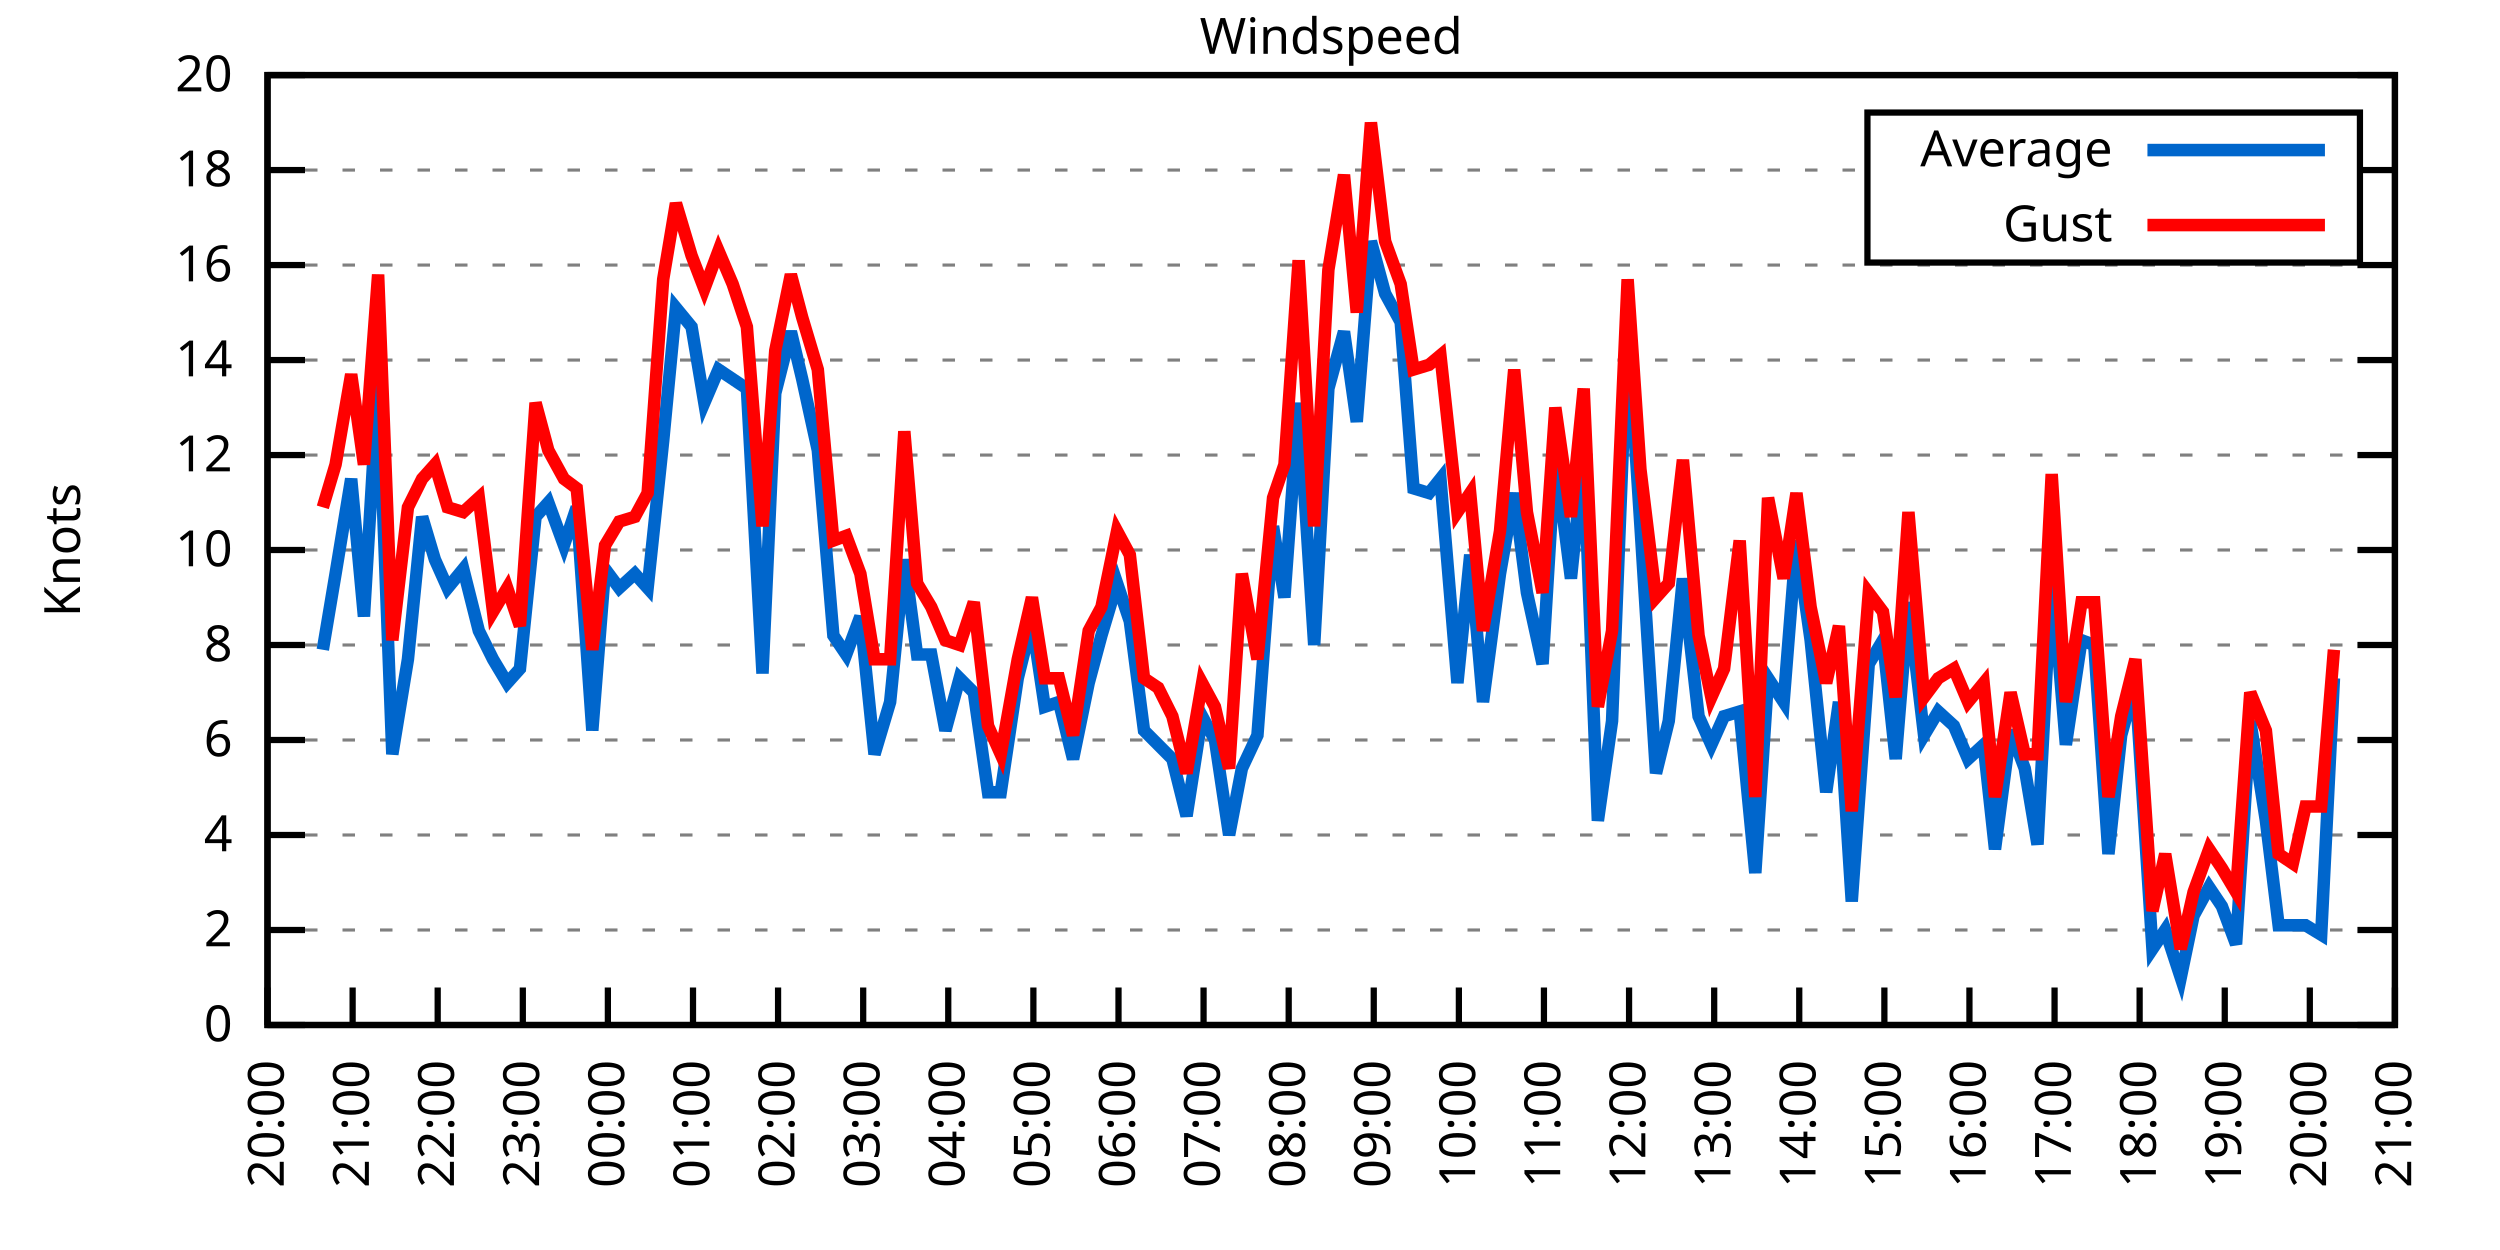
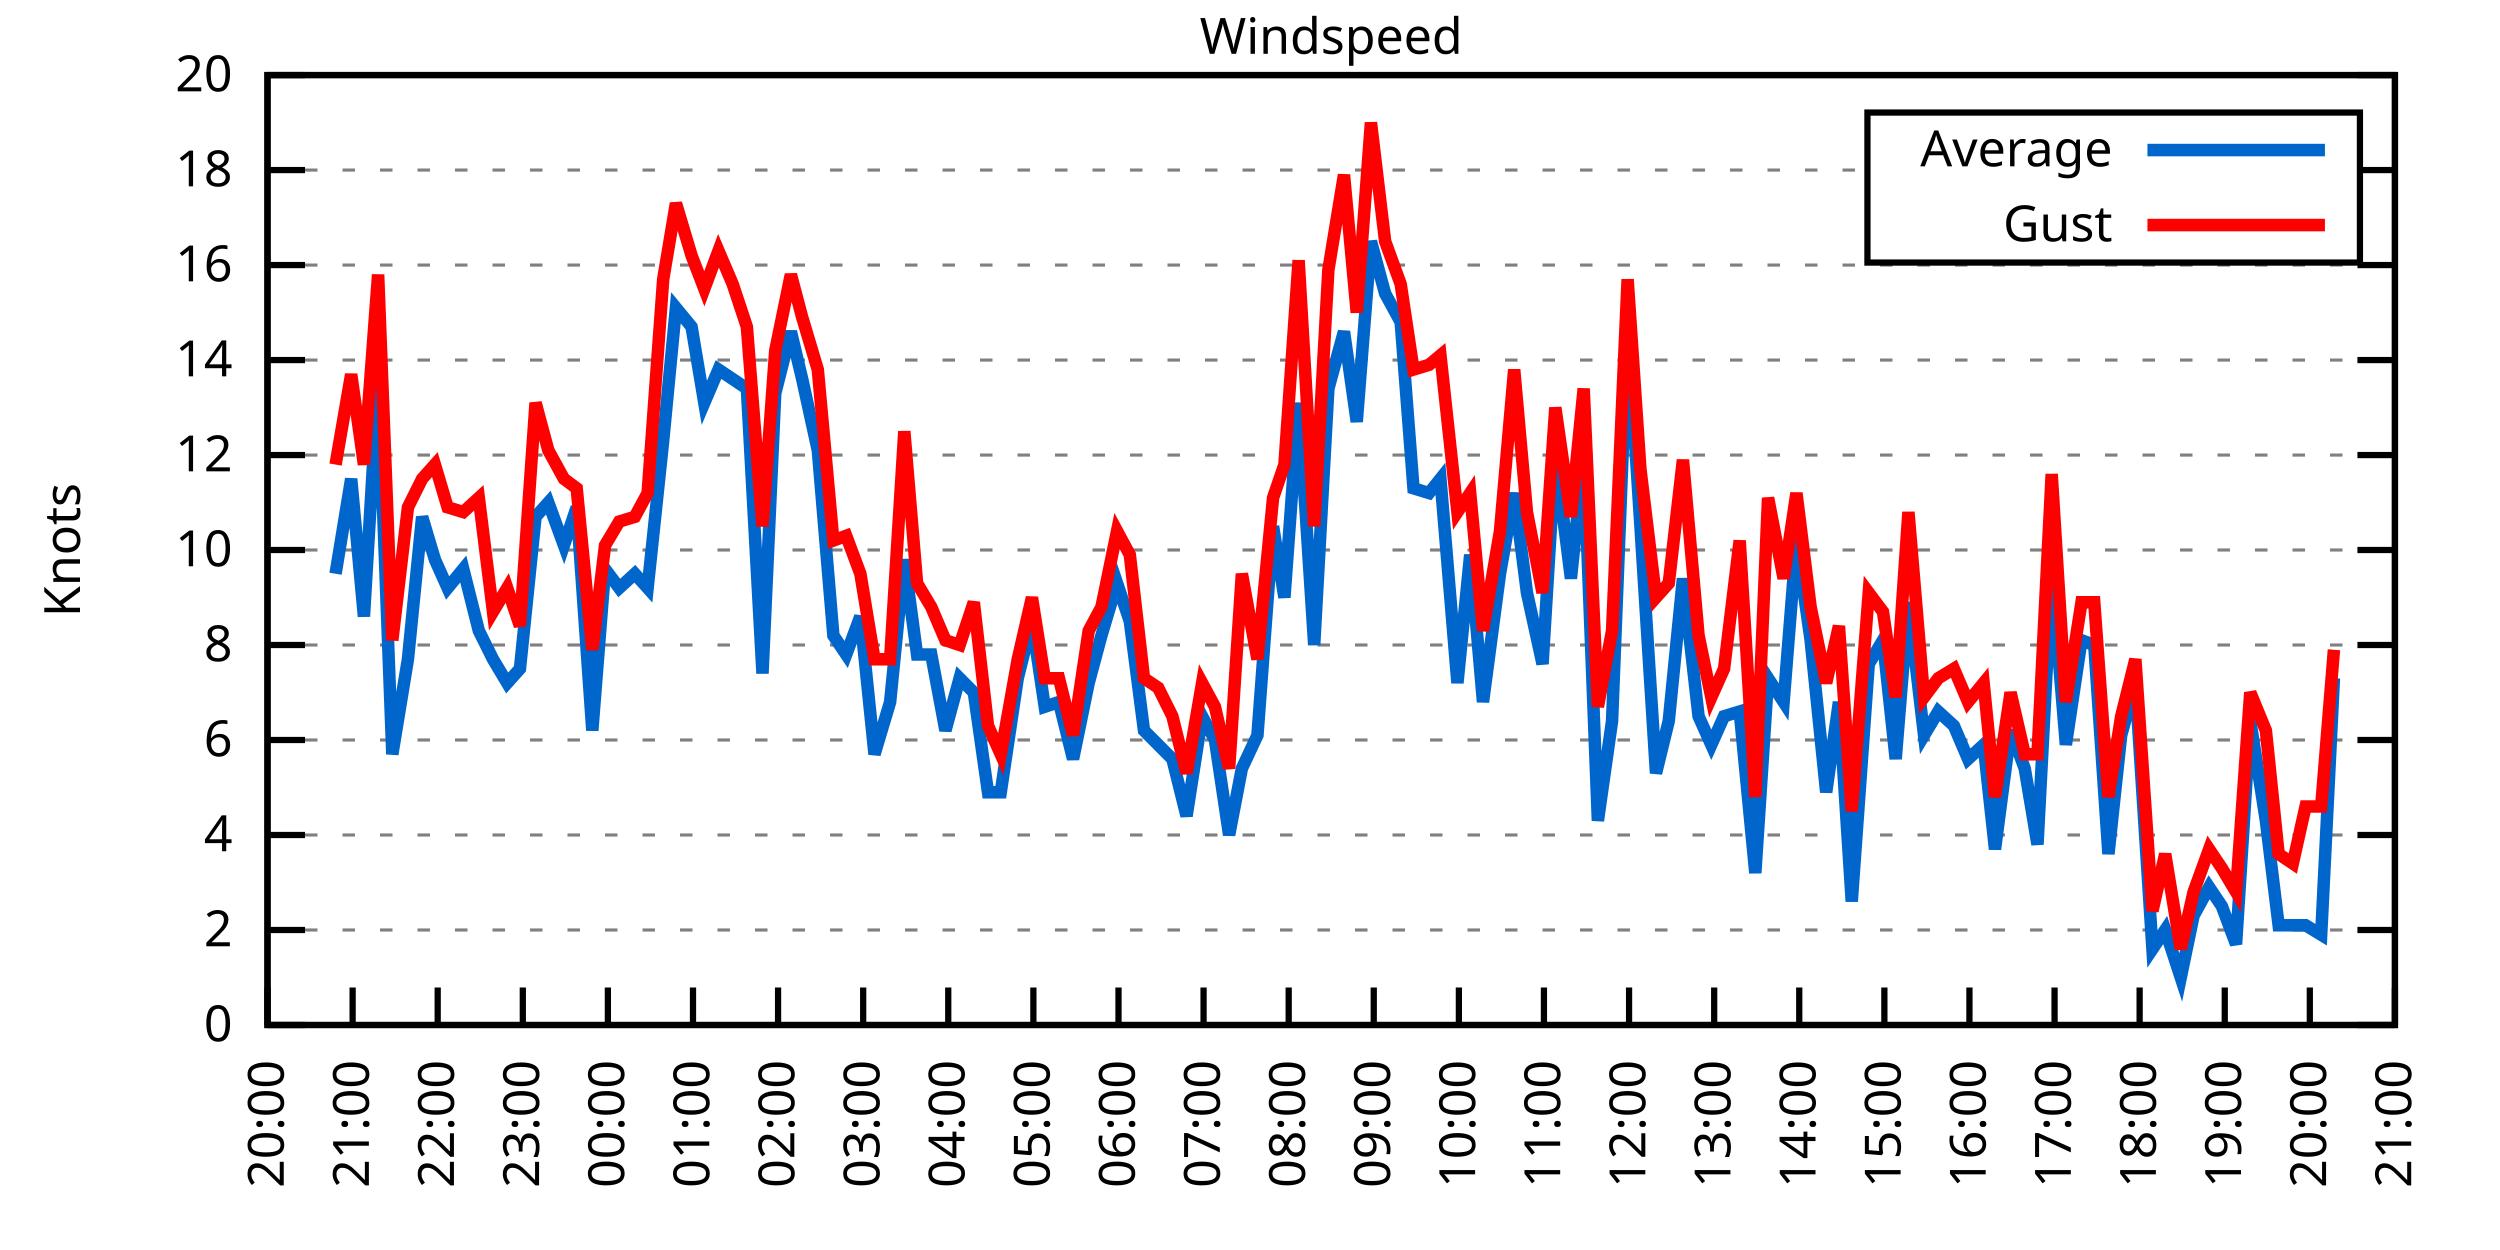
<svg xmlns="http://www.w3.org/2000/svg" xmlns:xlink="http://www.w3.org/1999/xlink" width="400" height="200" viewBox="0 0 400 200">
  <g id="gnuplot_canvas">
    <rect x="0" y="0" width="400" height="200" fill="none" />
    <defs>
      <circle id="gpDot" r="0.5" stroke-width="0.5" stroke="currentColor" />
      <path id="gpPt0" stroke-width="0.333" stroke="currentColor" d="M-1,0 h2 M0,-1 v2" />
      <path id="gpPt1" stroke-width="0.333" stroke="currentColor" d="M-1,-1 L1,1 M1,-1 L-1,1" />
      <path id="gpPt2" stroke-width="0.333" stroke="currentColor" d="M-1,0 L1,0 M0,-1 L0,1 M-1,-1 L1,1 M-1,1 L1,-1" />
      <rect id="gpPt3" stroke-width="0.333" stroke="currentColor" x="-1" y="-1" width="2" height="2" />
      <rect id="gpPt4" stroke-width="0.333" stroke="currentColor" fill="currentColor" x="-1" y="-1" width="2" height="2" />
      <circle id="gpPt5" stroke-width="0.333" stroke="currentColor" cx="0" cy="0" r="1" />
      <use xlink:href="#gpPt5" id="gpPt6" fill="currentColor" stroke="none" />
      <path id="gpPt7" stroke-width="0.333" stroke="currentColor" d="M0,-1.33 L-1.33,0.67 L1.33,0.67 z" />
      <use xlink:href="#gpPt7" id="gpPt8" fill="currentColor" stroke="none" />
      <use xlink:href="#gpPt7" id="gpPt9" stroke="currentColor" transform="rotate(180)" />
      <use xlink:href="#gpPt9" id="gpPt10" fill="currentColor" stroke="none" />
      <use xlink:href="#gpPt3" id="gpPt11" stroke="currentColor" transform="rotate(45)" />
      <use xlink:href="#gpPt11" id="gpPt12" fill="currentColor" stroke="none" />
      <path id="gpPt13" stroke-width="0.333" stroke="currentColor" d="M0,1.330 L1.265,0.411 L0.782,-1.067 L-0.782,-1.076 L-1.265,0.411 z" />
      <use xlink:href="#gpPt13" id="gpPt14" fill="currentColor" stroke="none" />
      <filter id="textbox" filterUnits="objectBoundingBox" x="0" y="0" height="1" width="1">
        <feFlood flood-color="white" flood-opacity="1" result="bgnd" />
        <feComposite in="SourceGraphic" in2="bgnd" operator="atop" />
      </filter>
      <filter id="greybox" filterUnits="objectBoundingBox" x="0" y="0" height="1" width="1">
        <feFlood flood-color="lightgrey" flood-opacity="1" result="grey" />
        <feComposite in="SourceGraphic" in2="grey" operator="atop" />
      </filter>
    </defs>
    <g fill="none" color="white" stroke="currentColor" stroke-width="1.00" stroke-linecap="butt" stroke-linejoin="miter">
</g>
    <g fill="none" color="black" stroke="currentColor" stroke-width="1.00" stroke-linecap="butt" stroke-linejoin="miter">
      <g stroke="none" shape-rendering="crispEdges">
        <polygon fill="rgb(255, 255, 255)" points="42.80,164.00 383.18,164.00 383.18,12.02 42.80,12.02 " />
      </g>
    </g>
    <g fill="none" color="black" stroke="currentColor" stroke-width="1.00" stroke-linecap="butt" stroke-linejoin="miter">
</g>
    <g fill="none" color="black" stroke="black" stroke-width="0.50" stroke-linecap="butt" stroke-linejoin="miter">
</g>
    <g fill="none" color="gray" stroke="currentColor" stroke-width="0.50" stroke-linecap="butt" stroke-linejoin="miter">
      <path stroke="gray" stroke-dasharray="2,4" class="gridline" d="M42.80,164.00 L383.19,164.00  " />
    </g>
    <g fill="none" color="gray" stroke="gray" stroke-width="1.00" stroke-linecap="butt" stroke-linejoin="miter">
</g>
    <g fill="none" color="black" stroke="currentColor" stroke-width="1.00" stroke-linecap="butt" stroke-linejoin="miter">
      <path stroke="black" d="M42.80,164.00 L48.80,164.00 M383.19,164.00 L377.19,164.00  " />
      <g transform="translate(37.20,166.60)" stroke="none" fill="black" font-family="Sans" font-size="8.00" text-anchor="end">
        <text>
          <tspan font-family="Sans"> 0</tspan>
        </text>
      </g>
    </g>
    <g fill="none" color="black" stroke="currentColor" stroke-width="1.00" stroke-linecap="butt" stroke-linejoin="miter">
</g>
    <g fill="none" color="black" stroke="black" stroke-width="0.50" stroke-linecap="butt" stroke-linejoin="miter">
</g>
    <g fill="none" color="gray" stroke="currentColor" stroke-width="0.50" stroke-linecap="butt" stroke-linejoin="miter">
      <path stroke="gray" stroke-dasharray="2,4" class="gridline" d="M42.80,148.80 L383.19,148.80  " />
    </g>
    <g fill="none" color="gray" stroke="gray" stroke-width="1.00" stroke-linecap="butt" stroke-linejoin="miter">
</g>
    <g fill="none" color="black" stroke="currentColor" stroke-width="1.00" stroke-linecap="butt" stroke-linejoin="miter">
      <path stroke="black" d="M42.80,148.80 L48.80,148.80 M383.19,148.80 L377.19,148.80  " />
      <g transform="translate(37.20,151.40)" stroke="none" fill="black" font-family="Sans" font-size="8.00" text-anchor="end">
        <text>
          <tspan font-family="Sans"> 2</tspan>
        </text>
      </g>
    </g>
    <g fill="none" color="black" stroke="currentColor" stroke-width="1.00" stroke-linecap="butt" stroke-linejoin="miter">
</g>
    <g fill="none" color="black" stroke="black" stroke-width="0.50" stroke-linecap="butt" stroke-linejoin="miter">
</g>
    <g fill="none" color="gray" stroke="currentColor" stroke-width="0.50" stroke-linecap="butt" stroke-linejoin="miter">
      <path stroke="gray" stroke-dasharray="2,4" class="gridline" d="M42.80,133.60 L383.19,133.60  " />
    </g>
    <g fill="none" color="gray" stroke="gray" stroke-width="1.00" stroke-linecap="butt" stroke-linejoin="miter">
</g>
    <g fill="none" color="black" stroke="currentColor" stroke-width="1.00" stroke-linecap="butt" stroke-linejoin="miter">
      <path stroke="black" d="M42.80,133.60 L48.80,133.60 M383.19,133.60 L377.19,133.60  " />
      <g transform="translate(37.20,136.20)" stroke="none" fill="black" font-family="Sans" font-size="8.00" text-anchor="end">
        <text>
          <tspan font-family="Sans"> 4</tspan>
        </text>
      </g>
    </g>
    <g fill="none" color="black" stroke="currentColor" stroke-width="1.00" stroke-linecap="butt" stroke-linejoin="miter">
</g>
    <g fill="none" color="black" stroke="black" stroke-width="0.50" stroke-linecap="butt" stroke-linejoin="miter">
</g>
    <g fill="none" color="gray" stroke="currentColor" stroke-width="0.50" stroke-linecap="butt" stroke-linejoin="miter">
      <path stroke="gray" stroke-dasharray="2,4" class="gridline" d="M42.80,118.40 L383.19,118.40  " />
    </g>
    <g fill="none" color="gray" stroke="gray" stroke-width="1.00" stroke-linecap="butt" stroke-linejoin="miter">
</g>
    <g fill="none" color="black" stroke="currentColor" stroke-width="1.00" stroke-linecap="butt" stroke-linejoin="miter">
      <path stroke="black" d="M42.80,118.40 L48.80,118.40 M383.19,118.40 L377.19,118.40  " />
      <g transform="translate(37.20,121.00)" stroke="none" fill="black" font-family="Sans" font-size="8.00" text-anchor="end">
        <text>
          <tspan font-family="Sans"> 6</tspan>
        </text>
      </g>
    </g>
    <g fill="none" color="black" stroke="currentColor" stroke-width="1.00" stroke-linecap="butt" stroke-linejoin="miter">
</g>
    <g fill="none" color="black" stroke="black" stroke-width="0.50" stroke-linecap="butt" stroke-linejoin="miter">
</g>
    <g fill="none" color="gray" stroke="currentColor" stroke-width="0.50" stroke-linecap="butt" stroke-linejoin="miter">
      <path stroke="gray" stroke-dasharray="2,4" class="gridline" d="M42.80,103.20 L383.19,103.20  " />
    </g>
    <g fill="none" color="gray" stroke="gray" stroke-width="1.00" stroke-linecap="butt" stroke-linejoin="miter">
</g>
    <g fill="none" color="black" stroke="currentColor" stroke-width="1.00" stroke-linecap="butt" stroke-linejoin="miter">
      <path stroke="black" d="M42.80,103.20 L48.80,103.20 M383.19,103.20 L377.19,103.20  " />
      <g transform="translate(37.20,105.80)" stroke="none" fill="black" font-family="Sans" font-size="8.00" text-anchor="end">
        <text>
          <tspan font-family="Sans"> 8</tspan>
        </text>
      </g>
    </g>
    <g fill="none" color="black" stroke="currentColor" stroke-width="1.00" stroke-linecap="butt" stroke-linejoin="miter">
</g>
    <g fill="none" color="black" stroke="black" stroke-width="0.50" stroke-linecap="butt" stroke-linejoin="miter">
</g>
    <g fill="none" color="gray" stroke="currentColor" stroke-width="0.50" stroke-linecap="butt" stroke-linejoin="miter">
      <path stroke="gray" stroke-dasharray="2,4" class="gridline" d="M42.80,88.00 L383.19,88.00  " />
    </g>
    <g fill="none" color="gray" stroke="gray" stroke-width="1.00" stroke-linecap="butt" stroke-linejoin="miter">
</g>
    <g fill="none" color="black" stroke="currentColor" stroke-width="1.00" stroke-linecap="butt" stroke-linejoin="miter">
      <path stroke="black" d="M42.80,88.00 L48.80,88.00 M383.19,88.00 L377.19,88.00  " />
      <g transform="translate(37.20,90.60)" stroke="none" fill="black" font-family="Sans" font-size="8.00" text-anchor="end">
        <text>
          <tspan font-family="Sans"> 10</tspan>
        </text>
      </g>
    </g>
    <g fill="none" color="black" stroke="currentColor" stroke-width="1.00" stroke-linecap="butt" stroke-linejoin="miter">
</g>
    <g fill="none" color="black" stroke="black" stroke-width="0.50" stroke-linecap="butt" stroke-linejoin="miter">
</g>
    <g fill="none" color="gray" stroke="currentColor" stroke-width="0.50" stroke-linecap="butt" stroke-linejoin="miter">
      <path stroke="gray" stroke-dasharray="2,4" class="gridline" d="M42.80,72.81 L383.19,72.81  " />
    </g>
    <g fill="none" color="gray" stroke="gray" stroke-width="1.00" stroke-linecap="butt" stroke-linejoin="miter">
</g>
    <g fill="none" color="black" stroke="currentColor" stroke-width="1.00" stroke-linecap="butt" stroke-linejoin="miter">
      <path stroke="black" d="M42.80,72.81 L48.80,72.81 M383.19,72.81 L377.19,72.81  " />
      <g transform="translate(37.20,75.41)" stroke="none" fill="black" font-family="Sans" font-size="8.00" text-anchor="end">
        <text>
          <tspan font-family="Sans"> 12</tspan>
        </text>
      </g>
    </g>
    <g fill="none" color="black" stroke="currentColor" stroke-width="1.00" stroke-linecap="butt" stroke-linejoin="miter">
</g>
    <g fill="none" color="black" stroke="black" stroke-width="0.50" stroke-linecap="butt" stroke-linejoin="miter">
</g>
    <g fill="none" color="gray" stroke="currentColor" stroke-width="0.50" stroke-linecap="butt" stroke-linejoin="miter">
      <path stroke="gray" stroke-dasharray="2,4" class="gridline" d="M42.80,57.61 L383.19,57.61  " />
    </g>
    <g fill="none" color="gray" stroke="gray" stroke-width="1.00" stroke-linecap="butt" stroke-linejoin="miter">
</g>
    <g fill="none" color="black" stroke="currentColor" stroke-width="1.00" stroke-linecap="butt" stroke-linejoin="miter">
      <path stroke="black" d="M42.80,57.61 L48.80,57.61 M383.19,57.61 L377.19,57.61  " />
      <g transform="translate(37.20,60.21)" stroke="none" fill="black" font-family="Sans" font-size="8.00" text-anchor="end">
        <text>
          <tspan font-family="Sans"> 14</tspan>
        </text>
      </g>
    </g>
    <g fill="none" color="black" stroke="currentColor" stroke-width="1.00" stroke-linecap="butt" stroke-linejoin="miter">
</g>
    <g fill="none" color="black" stroke="black" stroke-width="0.50" stroke-linecap="butt" stroke-linejoin="miter">
</g>
    <g fill="none" color="gray" stroke="currentColor" stroke-width="0.50" stroke-linecap="butt" stroke-linejoin="miter">
      <path stroke="gray" stroke-dasharray="2,4" class="gridline" d="M42.80,42.41 L383.19,42.41  " />
    </g>
    <g fill="none" color="gray" stroke="gray" stroke-width="1.00" stroke-linecap="butt" stroke-linejoin="miter">
</g>
    <g fill="none" color="black" stroke="currentColor" stroke-width="1.00" stroke-linecap="butt" stroke-linejoin="miter">
      <path stroke="black" d="M42.80,42.41 L48.80,42.41 M383.19,42.41 L377.19,42.41  " />
      <g transform="translate(37.20,45.01)" stroke="none" fill="black" font-family="Sans" font-size="8.00" text-anchor="end">
        <text>
          <tspan font-family="Sans"> 16</tspan>
        </text>
      </g>
    </g>
    <g fill="none" color="black" stroke="currentColor" stroke-width="1.00" stroke-linecap="butt" stroke-linejoin="miter">
</g>
    <g fill="none" color="black" stroke="black" stroke-width="0.50" stroke-linecap="butt" stroke-linejoin="miter">
</g>
    <g fill="none" color="gray" stroke="currentColor" stroke-width="0.50" stroke-linecap="butt" stroke-linejoin="miter">
      <path stroke="gray" stroke-dasharray="2,4" class="gridline" d="M42.80,27.21 L298.79,27.21 M377.59,27.21 L383.19,27.21  " />
    </g>
    <g fill="none" color="gray" stroke="gray" stroke-width="1.00" stroke-linecap="butt" stroke-linejoin="miter">
</g>
    <g fill="none" color="black" stroke="currentColor" stroke-width="1.00" stroke-linecap="butt" stroke-linejoin="miter">
      <path stroke="black" d="M42.80,27.21 L48.80,27.21 M383.19,27.21 L377.19,27.21  " />
      <g transform="translate(37.20,29.81)" stroke="none" fill="black" font-family="Sans" font-size="8.00" text-anchor="end">
        <text>
          <tspan font-family="Sans"> 18</tspan>
        </text>
      </g>
    </g>
    <g fill="none" color="black" stroke="currentColor" stroke-width="1.00" stroke-linecap="butt" stroke-linejoin="miter">
</g>
    <g fill="none" color="black" stroke="black" stroke-width="0.50" stroke-linecap="butt" stroke-linejoin="miter">
</g>
    <g fill="none" color="gray" stroke="currentColor" stroke-width="0.50" stroke-linecap="butt" stroke-linejoin="miter">
      <path stroke="gray" stroke-dasharray="2,4" class="gridline" d="M42.80,12.01 L383.19,12.01  " />
    </g>
    <g fill="none" color="gray" stroke="gray" stroke-width="1.00" stroke-linecap="butt" stroke-linejoin="miter">
</g>
    <g fill="none" color="black" stroke="currentColor" stroke-width="1.00" stroke-linecap="butt" stroke-linejoin="miter">
      <path stroke="black" d="M42.80,12.01 L48.80,12.01 M383.19,12.01 L377.19,12.01  " />
      <g transform="translate(37.20,14.61)" stroke="none" fill="black" font-family="Sans" font-size="8.00" text-anchor="end">
        <text>
          <tspan font-family="Sans"> 20</tspan>
        </text>
      </g>
    </g>
    <g fill="none" color="black" stroke="currentColor" stroke-width="1.00" stroke-linecap="butt" stroke-linejoin="miter">
      <path stroke="black" d="M42.80,164.00 L42.80,158.00  " />
      <g transform="translate(45.40,169.60) rotate(270.00)" stroke="none" fill="black" font-family="Sans" font-size="8.00" text-anchor="end">
        <text>
          <tspan font-family="Sans">20:00</tspan>
        </text>
      </g>
    </g>
    <g fill="none" color="black" stroke="currentColor" stroke-width="1.00" stroke-linecap="butt" stroke-linejoin="miter">
      <path stroke="black" d="M56.42,164.00 L56.42,158.00  " />
      <g transform="translate(59.02,169.60) rotate(270.00)" stroke="none" fill="black" font-family="Sans" font-size="8.00" text-anchor="end">
        <text>
          <tspan font-family="Sans">21:00</tspan>
        </text>
      </g>
    </g>
    <g fill="none" color="black" stroke="currentColor" stroke-width="1.00" stroke-linecap="butt" stroke-linejoin="miter">
      <path stroke="black" d="M70.03,164.00 L70.03,158.00  " />
      <g transform="translate(72.63,169.60) rotate(270.00)" stroke="none" fill="black" font-family="Sans" font-size="8.00" text-anchor="end">
        <text>
          <tspan font-family="Sans">22:00</tspan>
        </text>
      </g>
    </g>
    <g fill="none" color="black" stroke="currentColor" stroke-width="1.00" stroke-linecap="butt" stroke-linejoin="miter">
      <path stroke="black" d="M83.65,164.00 L83.65,158.00  " />
      <g transform="translate(86.25,169.60) rotate(270.00)" stroke="none" fill="black" font-family="Sans" font-size="8.00" text-anchor="end">
        <text>
          <tspan font-family="Sans">23:00</tspan>
        </text>
      </g>
    </g>
    <g fill="none" color="black" stroke="currentColor" stroke-width="1.00" stroke-linecap="butt" stroke-linejoin="miter">
      <path stroke="black" d="M97.26,164.00 L97.26,158.00  " />
      <g transform="translate(99.86,169.60) rotate(270.00)" stroke="none" fill="black" font-family="Sans" font-size="8.00" text-anchor="end">
        <text>
          <tspan font-family="Sans">00:00</tspan>
        </text>
      </g>
    </g>
    <g fill="none" color="black" stroke="currentColor" stroke-width="1.00" stroke-linecap="butt" stroke-linejoin="miter">
      <path stroke="black" d="M110.88,164.00 L110.88,158.00  " />
      <g transform="translate(113.48,169.60) rotate(270.00)" stroke="none" fill="black" font-family="Sans" font-size="8.00" text-anchor="end">
        <text>
          <tspan font-family="Sans">01:00</tspan>
        </text>
      </g>
    </g>
    <g fill="none" color="black" stroke="currentColor" stroke-width="1.00" stroke-linecap="butt" stroke-linejoin="miter">
      <path stroke="black" d="M124.49,164.00 L124.49,158.00  " />
      <g transform="translate(127.09,169.60) rotate(270.00)" stroke="none" fill="black" font-family="Sans" font-size="8.00" text-anchor="end">
        <text>
          <tspan font-family="Sans">02:00</tspan>
        </text>
      </g>
    </g>
    <g fill="none" color="black" stroke="currentColor" stroke-width="1.00" stroke-linecap="butt" stroke-linejoin="miter">
      <path stroke="black" d="M138.11,164.00 L138.11,158.00  " />
      <g transform="translate(140.71,169.60) rotate(270.00)" stroke="none" fill="black" font-family="Sans" font-size="8.00" text-anchor="end">
        <text>
          <tspan font-family="Sans">03:00</tspan>
        </text>
      </g>
    </g>
    <g fill="none" color="black" stroke="currentColor" stroke-width="1.00" stroke-linecap="butt" stroke-linejoin="miter">
      <path stroke="black" d="M151.72,164.00 L151.72,158.00  " />
      <g transform="translate(154.32,169.60) rotate(270.00)" stroke="none" fill="black" font-family="Sans" font-size="8.00" text-anchor="end">
        <text>
          <tspan font-family="Sans">04:00</tspan>
        </text>
      </g>
    </g>
    <g fill="none" color="black" stroke="currentColor" stroke-width="1.00" stroke-linecap="butt" stroke-linejoin="miter">
      <path stroke="black" d="M165.34,164.00 L165.34,158.00  " />
      <g transform="translate(167.94,169.60) rotate(270.00)" stroke="none" fill="black" font-family="Sans" font-size="8.00" text-anchor="end">
        <text>
          <tspan font-family="Sans">05:00</tspan>
        </text>
      </g>
    </g>
    <g fill="none" color="black" stroke="currentColor" stroke-width="1.00" stroke-linecap="butt" stroke-linejoin="miter">
      <path stroke="black" d="M178.96,164.00 L178.96,158.00  " />
      <g transform="translate(181.56,169.60) rotate(270.00)" stroke="none" fill="black" font-family="Sans" font-size="8.00" text-anchor="end">
        <text>
          <tspan font-family="Sans">06:00</tspan>
        </text>
      </g>
    </g>
    <g fill="none" color="black" stroke="currentColor" stroke-width="1.00" stroke-linecap="butt" stroke-linejoin="miter">
      <path stroke="black" d="M192.57,164.00 L192.57,158.00  " />
      <g transform="translate(195.17,169.60) rotate(270.00)" stroke="none" fill="black" font-family="Sans" font-size="8.00" text-anchor="end">
        <text>
          <tspan font-family="Sans">07:00</tspan>
        </text>
      </g>
    </g>
    <g fill="none" color="black" stroke="currentColor" stroke-width="1.00" stroke-linecap="butt" stroke-linejoin="miter">
      <path stroke="black" d="M206.19,164.00 L206.19,158.00  " />
      <g transform="translate(208.79,169.60) rotate(270.00)" stroke="none" fill="black" font-family="Sans" font-size="8.00" text-anchor="end">
        <text>
          <tspan font-family="Sans">08:00</tspan>
        </text>
      </g>
    </g>
    <g fill="none" color="black" stroke="currentColor" stroke-width="1.00" stroke-linecap="butt" stroke-linejoin="miter">
      <path stroke="black" d="M219.80,164.00 L219.80,158.00  " />
      <g transform="translate(222.40,169.60) rotate(270.00)" stroke="none" fill="black" font-family="Sans" font-size="8.00" text-anchor="end">
        <text>
          <tspan font-family="Sans">09:00</tspan>
        </text>
      </g>
    </g>
    <g fill="none" color="black" stroke="currentColor" stroke-width="1.00" stroke-linecap="butt" stroke-linejoin="miter">
      <path stroke="black" d="M233.42,164.00 L233.42,158.00  " />
      <g transform="translate(236.02,169.60) rotate(270.00)" stroke="none" fill="black" font-family="Sans" font-size="8.00" text-anchor="end">
        <text>
          <tspan font-family="Sans">10:00</tspan>
        </text>
      </g>
    </g>
    <g fill="none" color="black" stroke="currentColor" stroke-width="1.00" stroke-linecap="butt" stroke-linejoin="miter">
      <path stroke="black" d="M247.03,164.00 L247.03,158.00  " />
      <g transform="translate(249.63,169.60) rotate(270.00)" stroke="none" fill="black" font-family="Sans" font-size="8.00" text-anchor="end">
        <text>
          <tspan font-family="Sans">11:00</tspan>
        </text>
      </g>
    </g>
    <g fill="none" color="black" stroke="currentColor" stroke-width="1.00" stroke-linecap="butt" stroke-linejoin="miter">
      <path stroke="black" d="M260.65,164.00 L260.65,158.00  " />
      <g transform="translate(263.25,169.60) rotate(270.00)" stroke="none" fill="black" font-family="Sans" font-size="8.00" text-anchor="end">
        <text>
          <tspan font-family="Sans">12:00</tspan>
        </text>
      </g>
    </g>
    <g fill="none" color="black" stroke="currentColor" stroke-width="1.00" stroke-linecap="butt" stroke-linejoin="miter">
      <path stroke="black" d="M274.27,164.00 L274.27,158.00  " />
      <g transform="translate(276.87,169.60) rotate(270.00)" stroke="none" fill="black" font-family="Sans" font-size="8.00" text-anchor="end">
        <text>
          <tspan font-family="Sans">13:00</tspan>
        </text>
      </g>
    </g>
    <g fill="none" color="black" stroke="currentColor" stroke-width="1.00" stroke-linecap="butt" stroke-linejoin="miter">
      <path stroke="black" d="M287.88,164.00 L287.88,158.00  " />
      <g transform="translate(290.48,169.60) rotate(270.00)" stroke="none" fill="black" font-family="Sans" font-size="8.00" text-anchor="end">
        <text>
          <tspan font-family="Sans">14:00</tspan>
        </text>
      </g>
    </g>
    <g fill="none" color="black" stroke="currentColor" stroke-width="1.00" stroke-linecap="butt" stroke-linejoin="miter">
      <path stroke="black" d="M301.50,164.00 L301.50,158.00  " />
      <g transform="translate(304.10,169.60) rotate(270.00)" stroke="none" fill="black" font-family="Sans" font-size="8.00" text-anchor="end">
        <text>
          <tspan font-family="Sans">15:00</tspan>
        </text>
      </g>
    </g>
    <g fill="none" color="black" stroke="currentColor" stroke-width="1.00" stroke-linecap="butt" stroke-linejoin="miter">
      <path stroke="black" d="M315.11,164.00 L315.11,158.00  " />
      <g transform="translate(317.71,169.60) rotate(270.00)" stroke="none" fill="black" font-family="Sans" font-size="8.00" text-anchor="end">
        <text>
          <tspan font-family="Sans">16:00</tspan>
        </text>
      </g>
    </g>
    <g fill="none" color="black" stroke="currentColor" stroke-width="1.00" stroke-linecap="butt" stroke-linejoin="miter">
      <path stroke="black" d="M328.73,164.00 L328.73,158.00  " />
      <g transform="translate(331.33,169.60) rotate(270.00)" stroke="none" fill="black" font-family="Sans" font-size="8.00" text-anchor="end">
        <text>
          <tspan font-family="Sans">17:00</tspan>
        </text>
      </g>
    </g>
    <g fill="none" color="black" stroke="currentColor" stroke-width="1.00" stroke-linecap="butt" stroke-linejoin="miter">
      <path stroke="black" d="M342.34,164.00 L342.34,158.00  " />
      <g transform="translate(344.94,169.60) rotate(270.00)" stroke="none" fill="black" font-family="Sans" font-size="8.00" text-anchor="end">
        <text>
          <tspan font-family="Sans">18:00</tspan>
        </text>
      </g>
    </g>
    <g fill="none" color="black" stroke="currentColor" stroke-width="1.00" stroke-linecap="butt" stroke-linejoin="miter">
      <path stroke="black" d="M355.96,164.00 L355.96,158.00  " />
      <g transform="translate(358.56,169.60) rotate(270.00)" stroke="none" fill="black" font-family="Sans" font-size="8.00" text-anchor="end">
        <text>
          <tspan font-family="Sans">19:00</tspan>
        </text>
      </g>
    </g>
    <g fill="none" color="black" stroke="currentColor" stroke-width="1.00" stroke-linecap="butt" stroke-linejoin="miter">
      <path stroke="black" d="M369.57,164.00 L369.57,158.00  " />
      <g transform="translate(372.17,169.60) rotate(270.00)" stroke="none" fill="black" font-family="Sans" font-size="8.00" text-anchor="end">
        <text>
          <tspan font-family="Sans">20:00</tspan>
        </text>
      </g>
    </g>
    <g fill="none" color="black" stroke="currentColor" stroke-width="1.00" stroke-linecap="butt" stroke-linejoin="miter">
      <path stroke="black" d="M383.19,164.00 L383.19,158.00  " />
      <g transform="translate(385.79,169.60) rotate(270.00)" stroke="none" fill="black" font-family="Sans" font-size="8.00" text-anchor="end">
        <text>
          <tspan font-family="Sans">21:00</tspan>
        </text>
      </g>
    </g>
    <g fill="none" color="black" stroke="currentColor" stroke-width="1.00" stroke-linecap="butt" stroke-linejoin="miter">
</g>
    <g fill="none" color="black" stroke="currentColor" stroke-width="1.00" stroke-linecap="butt" stroke-linejoin="miter">
      <path stroke="black" d="M42.80,12.01 L42.80,164.00 L383.19,164.00 L383.19,12.01 L42.80,12.01 Z  " />
    </g>
    <g fill="none" color="black" stroke="currentColor" stroke-width="1.00" stroke-linecap="butt" stroke-linejoin="miter">
</g>
    <g fill="none" color="black" stroke="currentColor" stroke-width="1.00" stroke-linecap="butt" stroke-linejoin="miter">
      <path stroke="black" d="M298.79,42.01 L298.79,18.01 L377.59,18.01 L377.59,42.01 L298.79,42.01 Z  " />
    </g>
    <g id="Windspeed_plot_1">
      <g fill="none" color="white" stroke="black" stroke-width="2.00" stroke-linecap="butt" stroke-linejoin="miter">
</g>
      <g fill="none" color="black" stroke="currentColor" stroke-width="2.00" stroke-linecap="butt" stroke-linejoin="miter">
        <g transform="translate(337.99,26.61)" stroke="none" fill="black" font-family="Sans" font-size="8.00" text-anchor="end">
          <text>
            <tspan font-family="Sans">Average</tspan>
          </text>
        </g>
      </g>
      <g fill="none" color="black" stroke="currentColor" stroke-width="2.00" stroke-linecap="butt" stroke-linejoin="miter">
-         <path stroke="rgb(  0, 102, 204)" d="M343.59,24.01 L371.99,24.01 M51.65,103.96 L53.69,91.80 L56.19,76.61 L58.23,98.64 L60.50,60.65 L62.77,120.68   L65.27,105.48 L67.54,82.69 L69.58,89.52 L71.62,94.08 L74.12,91.04 L76.61,100.92 L78.88,105.48 L81.15,109.28   L83.19,107.00 L85.69,82.69 L87.73,80.41 L90.23,87.25 L92.27,81.17 L94.77,116.88 L96.81,91.04 L99.08,94.08   L101.57,91.80 L103.62,94.08 L106.11,70.53 L108.15,49.25 L110.65,52.29 L112.69,64.45 L114.96,59.13 L117.23,60.65   L119.50,62.17 L122.00,107.76 L124.04,62.93 L126.54,53.05 L128.35,60.65 L130.85,72.05 L133.34,101.68 L135.39,104.72   L137.66,98.64 L139.92,120.68 L142.42,112.32 L144.69,89.52 L146.73,104.72 L149.00,104.72 L151.27,116.88 L153.54,108.52   L155.81,110.80 L158.08,126.76 L160.12,126.76 L162.84,108.52 L165.11,99.40 L167.16,113.08 L169.43,112.32 L171.69,121.44   L174.19,109.28 L176.23,101.68 L178.73,93.32 L180.77,99.40 L183.04,116.88 L185.31,119.16 L187.58,121.44 L189.85,130.56   L192.34,114.60 L194.39,118.40 L196.66,133.60 L198.70,122.96 L201.19,117.64 L203.69,84.21 L205.51,95.60 L207.78,64.45   L210.27,103.20 L212.54,62.17 L215.04,53.05 L217.08,67.49 L219.35,38.61 L221.62,46.97 L224.11,51.53 L226.16,78.13   L228.65,78.89 L230.47,76.61 L233.19,109.28 L235.23,88.76 L237.28,112.32 L240.00,91.80 L242.27,78.89 L244.31,94.84   L246.81,106.24 L248.85,72.81 L251.35,92.56 L253.39,72.81 L255.66,131.32 L257.93,115.36 L260.42,52.29 L262.47,84.21   L264.96,123.72 L267.00,115.36 L269.27,92.56 L271.77,114.60 L273.81,119.16 L275.85,114.60 L278.35,113.84 L280.85,139.68   L282.89,108.52 L285.38,112.32 L287.43,86.49 L289.70,102.44 L292.19,126.76 L294.23,112.32 L296.28,144.24 L299.00,106.24   L301.27,102.44 L303.31,121.44 L305.35,96.36 L307.85,117.64 L310.12,113.84 L312.62,116.12 L314.89,121.44 L317.38,119.16   L319.20,135.88 L321.69,116.88 L323.96,122.96 L326.00,135.12 L328.27,91.80 L330.54,119.16 L333.04,102.44 L335.08,103.20   L337.35,136.64 L339.39,117.64 L341.66,109.28 L344.39,151.84 L346.43,148.80 L348.92,156.40 L350.97,146.52 L353.46,141.96   L355.50,145.00 L357.77,151.08 L360.04,115.36 L362.54,131.32 L364.58,148.04 L366.85,148.04 L368.89,148.04 L371.39,149.56   L373.43,108.52  " />
+         <path stroke="rgb(  0, 102, 204)" d="M343.59,24.01 L371.99,24.01 M53.69,91.80 L56.19,76.61 L58.23,98.64 L60.50,60.65 L62.77,120.68 L65.27,105.48   L67.54,82.69 L69.58,89.52 L71.62,94.08 L74.12,91.04 L76.61,100.92 L78.88,105.48 L81.15,109.28 L83.19,107.00   L85.69,82.69 L87.73,80.41 L90.23,87.25 L92.27,81.17 L94.77,116.88 L96.81,91.04 L99.08,94.08 L101.57,91.80   L103.62,94.08 L106.11,70.53 L108.15,49.25 L110.65,52.29 L112.69,64.45 L114.96,59.13 L117.23,60.65 L119.50,62.17   L122.00,107.76 L124.04,62.93 L126.54,53.05 L128.35,60.65 L130.85,72.05 L133.34,101.68 L135.39,104.72 L137.66,98.64   L139.92,120.68 L142.42,112.32 L144.69,89.52 L146.73,104.72 L149.00,104.72 L151.27,116.88 L153.54,108.52 L155.81,110.80   L158.08,126.76 L160.12,126.76 L162.84,108.52 L165.11,99.40 L167.16,113.08 L169.43,112.32 L171.69,121.44 L174.19,109.28   L176.23,101.68 L178.73,93.32 L180.77,99.40 L183.04,116.88 L185.31,119.16 L187.58,121.44 L189.85,130.56 L192.34,114.60   L194.39,118.40 L196.66,133.60 L198.70,122.96 L201.19,117.64 L203.69,84.21 L205.51,95.60 L207.78,64.45 L210.27,103.20   L212.54,62.17 L215.04,53.05 L217.08,67.49 L219.35,38.61 L221.62,46.97 L224.11,51.53 L226.16,78.13 L228.65,78.89   L230.47,76.61 L233.19,109.28 L235.23,88.76 L237.28,112.32 L240.00,91.80 L242.27,78.89 L244.31,94.84 L246.81,106.24   L248.85,72.81 L251.35,92.56 L253.39,72.81 L255.66,131.32 L257.93,115.36 L260.42,52.29 L262.47,84.21 L264.96,123.72   L267.00,115.36 L269.27,92.56 L271.77,114.60 L273.81,119.16 L275.85,114.60 L278.35,113.84 L280.85,139.68 L282.89,108.52   L285.38,112.32 L287.43,86.49 L289.70,102.44 L292.19,126.76 L294.23,112.32 L296.28,144.24 L299.00,106.24 L301.27,102.44   L303.31,121.44 L305.35,96.36 L307.85,117.64 L310.12,113.84 L312.62,116.12 L314.89,121.44 L317.38,119.16 L319.20,135.88   L321.69,116.88 L323.96,122.96 L326.00,135.12 L328.27,91.80 L330.54,119.16 L333.04,102.44 L335.08,103.20 L337.35,136.64   L339.39,117.64 L341.66,109.28 L344.39,151.84 L346.43,148.80 L348.92,156.40 L350.97,146.52 L353.46,141.96 L355.50,145.00   L357.77,151.08 L360.04,115.36 L362.54,131.32 L364.58,148.04 L366.85,148.04 L368.89,148.04 L371.39,149.56 L373.43,108.52    " />
      </g>
    </g>
    <g id="Windspeed_plot_2">
      <g fill="none" color="black" stroke="currentColor" stroke-width="2.00" stroke-linecap="butt" stroke-linejoin="miter">
        <g transform="translate(337.99,38.61)" stroke="none" fill="black" font-family="Sans" font-size="8.00" text-anchor="end">
          <text>
            <tspan font-family="Sans">Gust</tspan>
          </text>
        </g>
      </g>
      <g fill="none" color="black" stroke="currentColor" stroke-width="2.00" stroke-linecap="butt" stroke-linejoin="miter">
-         <path stroke="rgb(255,   0,   0)" d="M343.59,36.01 L371.99,36.01 M51.65,81.17 L53.69,74.33 L56.19,59.89 L58.23,74.33 L60.50,43.93 L62.77,102.44   L65.27,81.17 L67.54,76.61 L69.58,74.33 L71.62,81.17 L74.12,81.93 L76.61,79.65 L78.88,97.88 L81.15,94.08   L83.19,100.16 L85.69,64.45 L87.73,72.05 L90.23,76.61 L92.27,78.13 L94.77,103.96 L96.81,87.25 L99.08,83.45   L101.57,82.69 L103.62,78.89 L106.11,44.69 L108.15,32.53 L110.65,40.89 L112.69,46.21 L114.96,40.13 L117.23,45.45   L119.50,52.29 L122.00,84.21 L124.04,56.09 L126.54,43.93 L128.35,50.77 L130.85,59.13 L133.34,86.49 L135.39,85.73   L137.66,91.80 L139.92,105.48 L142.42,105.48 L144.69,69.01 L146.73,93.32 L149.00,97.12 L151.27,102.44 L153.54,103.20   L155.81,96.36 L158.08,116.12 L160.12,120.68 L162.84,105.48 L165.11,95.60 L167.16,108.52 L169.43,108.52 L171.69,117.64   L174.19,100.92 L176.23,97.12 L178.73,84.97 L180.77,88.76 L183.04,108.52 L185.31,110.04 L187.58,114.60 L189.85,123.72   L192.34,109.28 L194.39,113.08 L196.66,122.96 L198.70,91.80 L201.19,105.48 L203.69,79.65 L205.51,74.33 L207.78,41.65   L210.27,84.21 L212.54,43.17 L215.04,27.97 L217.08,50.01 L219.35,19.61 L221.62,38.61 L224.11,45.45 L226.16,59.13   L228.65,58.37 L230.47,56.85 L233.19,81.93 L235.23,78.89 L237.28,100.92 L240.00,84.97 L242.27,59.13 L244.31,81.93   L246.81,94.84 L248.85,65.21 L251.35,82.69 L253.39,62.17 L255.66,113.08 L257.93,100.92 L260.42,44.69 L262.47,75.09   L264.96,95.60 L267.00,93.32 L269.27,73.57 L271.77,101.68 L273.81,111.56 L275.85,107.00 L278.35,86.49 L280.85,127.52   L282.89,79.65 L285.38,92.56 L287.43,78.89 L289.70,97.12 L292.19,109.28 L294.23,100.16 L296.28,129.80 L299.00,94.84   L301.27,97.88 L303.31,111.56 L305.35,81.93 L307.85,111.56 L310.12,108.52 L312.62,107.00 L314.89,112.32 L317.38,109.28   L319.20,127.52 L321.69,110.80 L323.96,120.68 L326.00,120.68 L328.27,75.85 L330.54,112.32 L333.04,96.36 L335.08,96.36   L337.35,127.52 L339.39,114.60 L341.66,105.48 L344.39,145.76 L346.43,136.64 L348.92,151.84 L350.97,142.72 L353.46,135.88   L355.50,138.92 L357.77,142.72 L360.04,110.80 L362.54,116.88 L364.58,136.64 L366.85,138.16 L368.89,129.04 L371.39,129.04   L373.43,103.96  " />
+         <path stroke="rgb(255,   0,   0)" d="M343.59,36.01 L371.99,36.01 M53.69,74.33 L56.19,59.89 L58.23,74.33 L60.50,43.93 L62.77,102.44 L65.27,81.17   L67.54,76.61 L69.58,74.33 L71.62,81.17 L74.12,81.93 L76.61,79.65 L78.88,97.88 L81.15,94.08 L83.19,100.16   L85.69,64.45 L87.73,72.05 L90.23,76.61 L92.27,78.13 L94.77,103.96 L96.81,87.25 L99.08,83.45 L101.57,82.69   L103.62,78.89 L106.11,44.69 L108.15,32.53 L110.65,40.89 L112.69,46.21 L114.96,40.13 L117.23,45.45 L119.50,52.29   L122.00,84.21 L124.04,56.09 L126.54,43.93 L128.35,50.77 L130.85,59.13 L133.34,86.49 L135.39,85.73 L137.66,91.80   L139.92,105.48 L142.42,105.48 L144.69,69.01 L146.73,93.32 L149.00,97.12 L151.27,102.44 L153.54,103.20 L155.81,96.36   L158.08,116.12 L160.12,120.68 L162.84,105.48 L165.11,95.60 L167.16,108.52 L169.43,108.52 L171.69,117.64 L174.19,100.92   L176.23,97.12 L178.73,84.97 L180.77,88.76 L183.04,108.52 L185.31,110.04 L187.58,114.60 L189.85,123.72 L192.34,109.28   L194.39,113.08 L196.66,122.96 L198.70,91.80 L201.19,105.48 L203.69,79.65 L205.51,74.33 L207.78,41.65 L210.27,84.21   L212.54,43.17 L215.04,27.97 L217.08,50.01 L219.35,19.61 L221.62,38.61 L224.11,45.45 L226.16,59.13 L228.65,58.37   L230.47,56.85 L233.19,81.93 L235.23,78.89 L237.28,100.92 L240.00,84.97 L242.27,59.13 L244.31,81.93 L246.81,94.84   L248.85,65.21 L251.35,82.69 L253.39,62.17 L255.66,113.08 L257.93,100.92 L260.42,44.69 L262.47,75.09 L264.96,95.60   L267.00,93.32 L269.27,73.57 L271.77,101.68 L273.81,111.56 L275.85,107.00 L278.35,86.49 L280.85,127.52 L282.89,79.65   L285.38,92.56 L287.43,78.89 L289.70,97.12 L292.19,109.28 L294.23,100.16 L296.28,129.80 L299.00,94.84 L301.27,97.88   L303.31,111.56 L305.35,81.93 L307.85,111.56 L310.12,108.52 L312.62,107.00 L314.89,112.32 L317.38,109.28 L319.20,127.52   L321.69,110.80 L323.96,120.68 L326.00,120.68 L328.27,75.85 L330.54,112.32 L333.04,96.36 L335.08,96.36 L337.35,127.52   L339.39,114.60 L341.66,105.48 L344.39,145.76 L346.43,136.64 L348.92,151.84 L350.97,142.72 L353.46,135.88 L355.50,138.92   L357.77,142.72 L360.04,110.80 L362.54,116.88 L364.58,136.64 L366.85,138.16 L368.89,129.04 L371.39,129.04 L373.43,103.96    " />
      </g>
    </g>
    <g fill="none" color="black" stroke="currentColor" stroke-width="2.00" stroke-linecap="butt" stroke-linejoin="miter">
</g>
    <g fill="none" color="black" stroke="black" stroke-width="1.00" stroke-linecap="butt" stroke-linejoin="miter">
</g>
    <g fill="none" color="black" stroke="currentColor" stroke-width="1.00" stroke-linecap="butt" stroke-linejoin="miter">
      <path stroke="black" d="M42.80,12.01 L42.80,164.00 L383.19,164.00 L383.19,12.01 L42.80,12.01 Z  " />
      <g transform="translate(12.80,88.01) rotate(270.00)" stroke="none" fill="black" font-family="Sans" font-size="8.00" text-anchor="middle">
        <text>
          <tspan font-family="Sans">Knots</tspan>
        </text>
      </g>
    </g>
    <g fill="none" color="black" stroke="currentColor" stroke-width="1.00" stroke-linecap="butt" stroke-linejoin="miter">
</g>
    <g fill="none" color="black" stroke="currentColor" stroke-width="1.00" stroke-linecap="butt" stroke-linejoin="miter">
      <g transform="translate(212.99,8.61)" stroke="none" fill="black" font-family="Sans" font-size="8.00" text-anchor="middle">
        <text>
          <tspan font-family="Sans">Windspeed</tspan>
        </text>
      </g>
    </g>
    <g fill="none" color="black" stroke="currentColor" stroke-width="1.00" stroke-linecap="butt" stroke-linejoin="miter">
</g>
  </g>
</svg>
